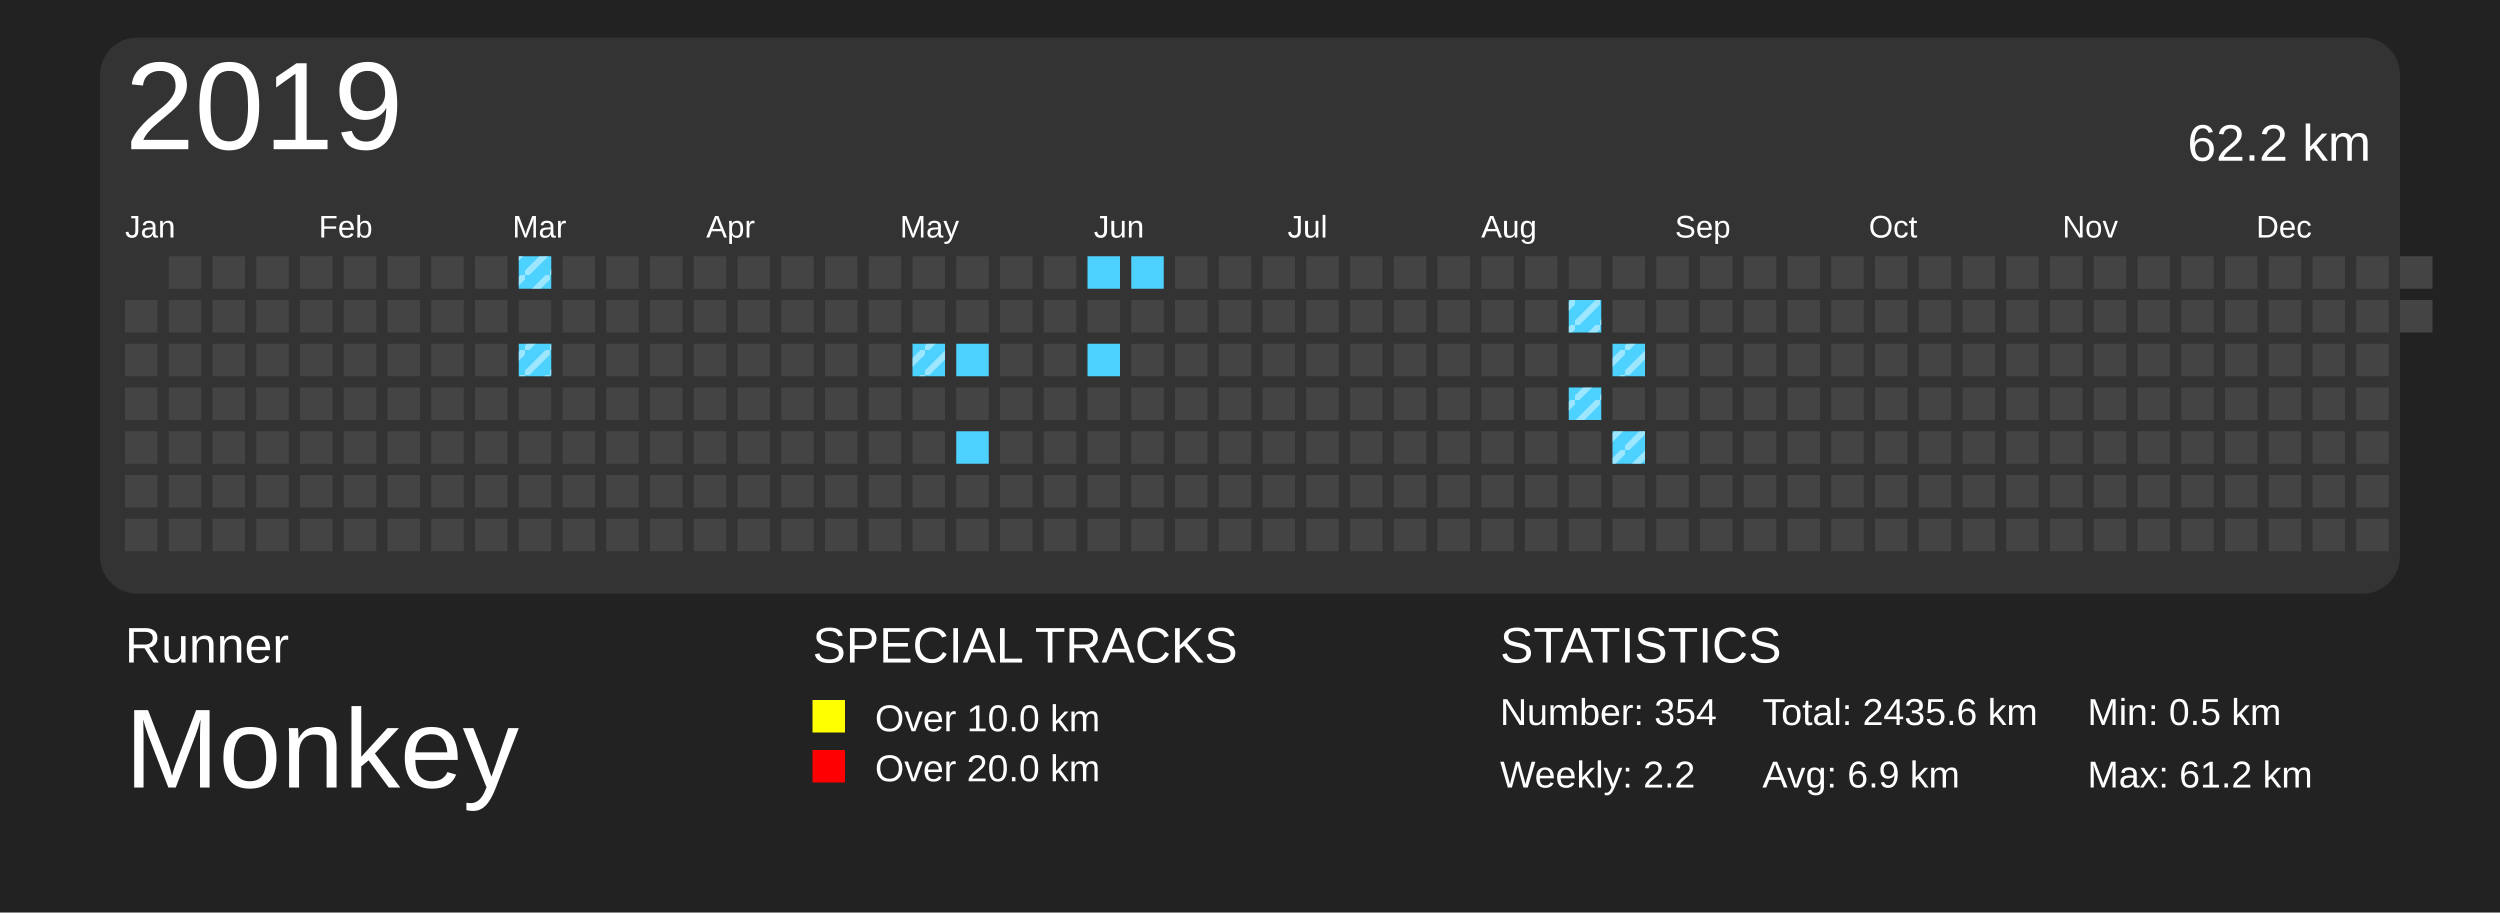
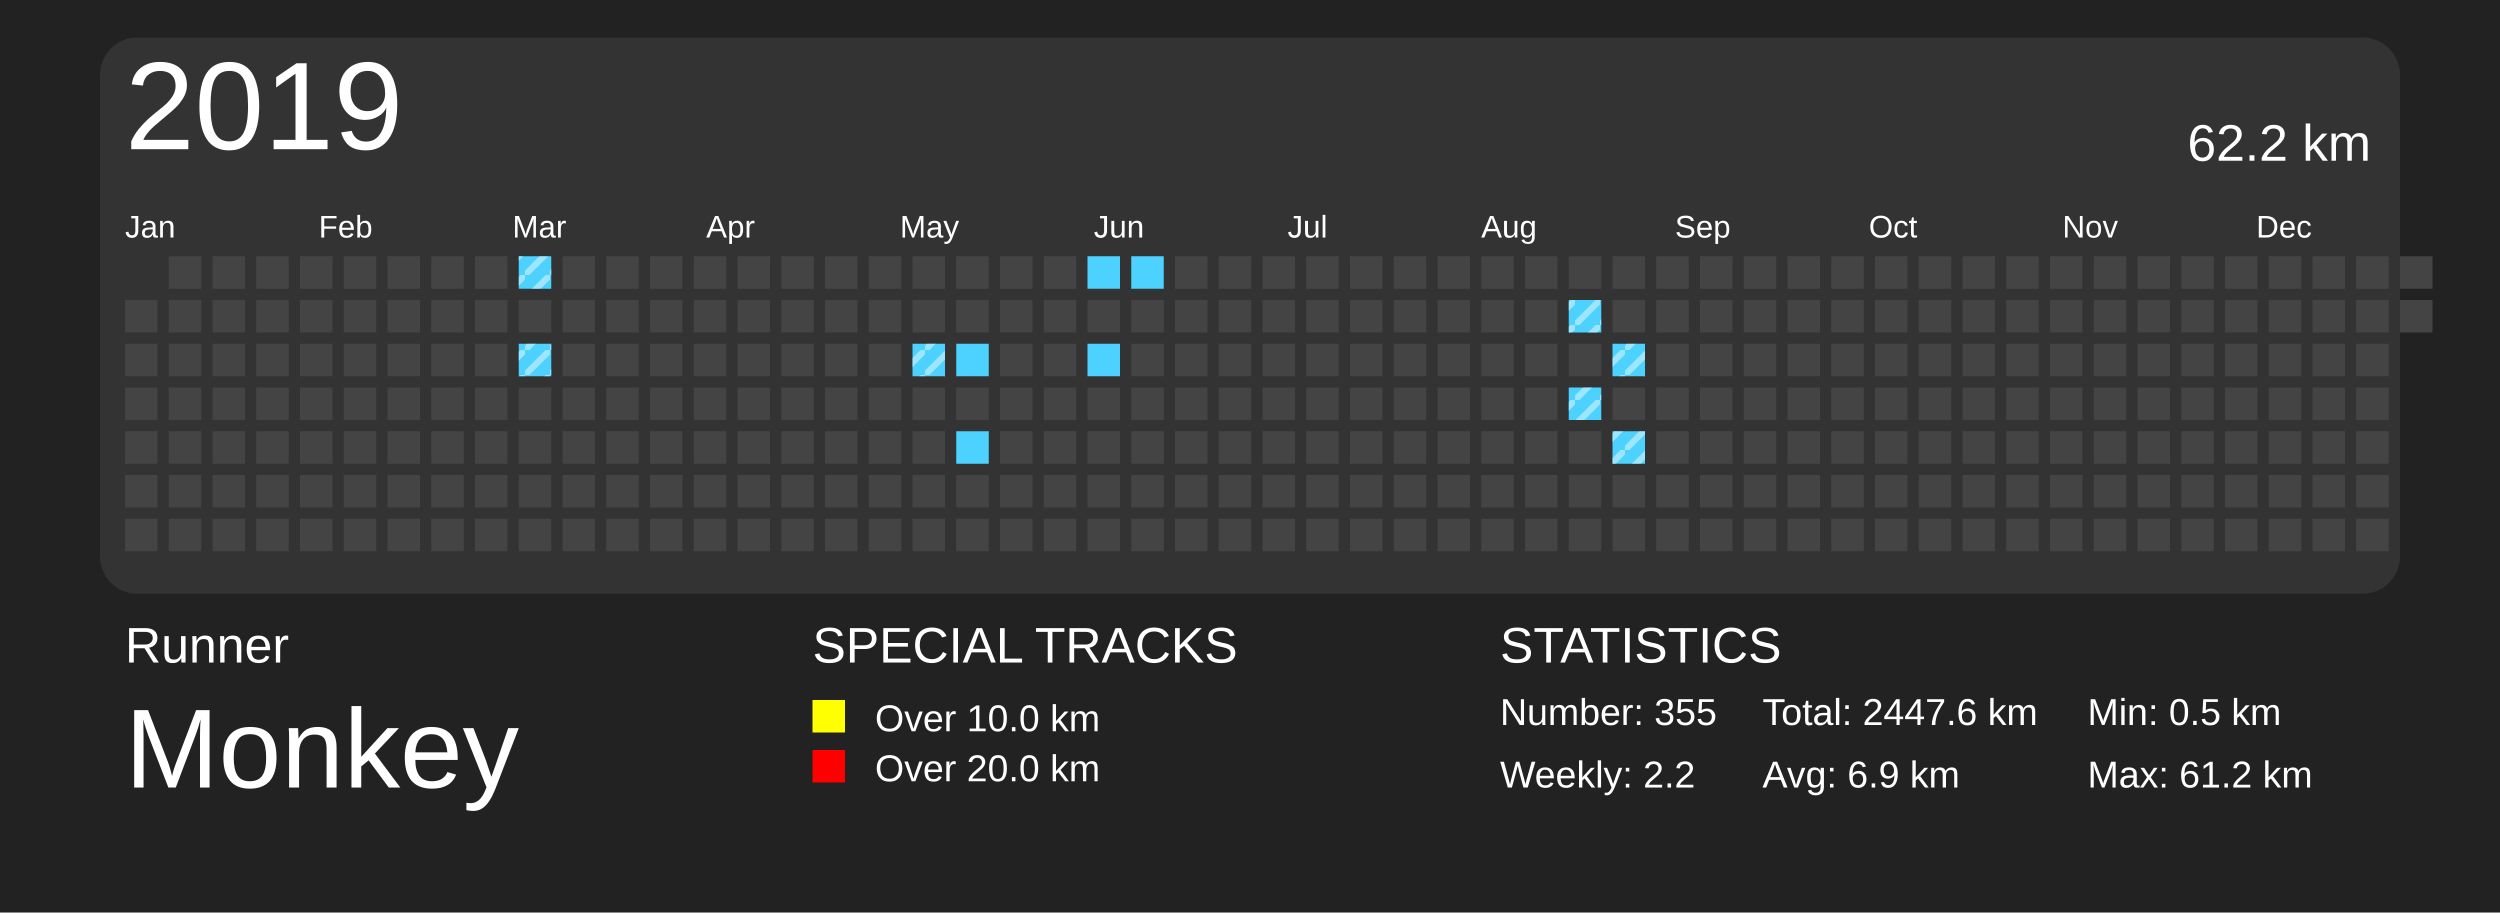
<svg xmlns="http://www.w3.org/2000/svg" baseProfile="full" height="73mm" version="1.1" viewBox="0,0,200,73" width="200mm">
  <defs>
    <pattern height="2" id="indoor-stripe" patternUnits="userSpaceOnUse" width="2">
      <line stroke="white" stroke-opacity="0.45" stroke-width="0.5" x1="0" x2="2" y1="2" y2="0" />
    </pattern>
  </defs>
  <rect fill="#222222" height="73" width="200" x="0" y="0" />
  <text fill="#FFFFFF" style="font-size:4px; font-family:Arial" x="10" y="53">Runner</text>
  <text fill="#FFFFFF" style="font-size:9px; font-family:Arial" x="10" y="63">Monkey</text>
  <text fill="#FFFFFF" style="font-size:4px; font-family:Arial" x="65" y="53">SPECIAL TRACKS</text>
  <rect fill="yellow" height="2.6" width="2.6" x="65" y="56" />
  <text fill="#FFFFFF" style="font-size:3px; font-family:Arial" x="70" y="58.5">Over 10.0 km</text>
  <rect fill="red" height="2.6" width="2.6" x="65" y="60" />
  <text fill="#FFFFFF" style="font-size:3px; font-family:Arial" x="70" y="62.5">Over 20.0 km</text>
  <text fill="#FFFFFF" style="font-size:4px; font-family:Arial" x="120" y="53">STATISTICS</text>
-   <text fill="#FFFFFF" style="font-size:3px; font-family:Arial" x="120" y="58">Number: 354</text>
+   <text fill="#FFFFFF" style="font-size:3px; font-family:Arial" x="120" y="58">Number: 355</text>
  <text fill="#FFFFFF" style="font-size:3px; font-family:Arial" x="120" y="63">Weekly: 2.2</text>
-   <text fill="#FFFFFF" style="font-size:3px; font-family:Arial" x="141" y="58">Total: 2435.6 km</text>
+   <text fill="#FFFFFF" style="font-size:3px; font-family:Arial" x="141" y="58">Total: 2447.6 km</text>
  <text fill="#FFFFFF" style="font-size:3px; font-family:Arial" x="141" y="63">Avg: 6.9 km</text>
  <text fill="#FFFFFF" style="font-size:3px; font-family:Arial" x="167" y="58">Min: 0.5 km</text>
  <text fill="#FFFFFF" style="font-size:3px; font-family:Arial" x="167" y="63">Max: 61.2 km</text>
  <rect fill="#333" height="44.5" rx="3" ry="3" width="184" x="8" y="3" />
  <text dominant-baseline="hanging" fill="#FFFFFF" style="font-size:10.0px; font-family:Arial;" x="10" y="5">2019</text>
  <text dominant-baseline="hanging" fill="#FFFFFF" style="font-size:4.125px; font-family:Arial;" x="175" y="10">62.2 km</text>
  <text fill="#FFFFFF" style="font-size:2.5px; font-family:Arial" x="10.0" y="19">Jan</text>
  <text fill="#FFFFFF" style="font-size:2.5px; font-family:Arial" x="25.5" y="19">Feb</text>
  <text fill="#FFFFFF" style="font-size:2.5px; font-family:Arial" x="41.0" y="19">Mar</text>
  <text fill="#FFFFFF" style="font-size:2.5px; font-family:Arial" x="56.5" y="19">Apr</text>
  <text fill="#FFFFFF" style="font-size:2.5px; font-family:Arial" x="72.0" y="19">May</text>
  <text fill="#FFFFFF" style="font-size:2.5px; font-family:Arial" x="87.5" y="19">Jun</text>
  <text fill="#FFFFFF" style="font-size:2.5px; font-family:Arial" x="103.0" y="19">Jul</text>
  <text fill="#FFFFFF" style="font-size:2.5px; font-family:Arial" x="118.5" y="19">Aug</text>
  <text fill="#FFFFFF" style="font-size:2.5px; font-family:Arial" x="134.0" y="19">Sep</text>
  <text fill="#FFFFFF" style="font-size:2.5px; font-family:Arial" x="149.5" y="19">Oct</text>
  <text fill="#FFFFFF" style="font-size:2.5px; font-family:Arial" x="165.0" y="19">Nov</text>
  <text fill="#FFFFFF" style="font-size:2.5px; font-family:Arial" x="180.5" y="19">Dec</text>
  <rect fill="#444444" height="2.6" width="2.6" x="10.0" y="24.0" />
  <rect fill="#444444" height="2.6" width="2.6" x="10.0" y="27.5" />
  <rect fill="#444444" height="2.6" width="2.6" x="10.0" y="31.0" />
  <rect fill="#444444" height="2.6" width="2.6" x="10.0" y="34.5" />
  <rect fill="#444444" height="2.6" width="2.6" x="10.0" y="38.0" />
  <rect fill="#444444" height="2.6" width="2.6" x="10.0" y="41.5" />
  <rect fill="#444444" height="2.6" width="2.6" x="13.5" y="20.5" />
  <rect fill="#444444" height="2.6" width="2.6" x="13.5" y="24.0" />
  <rect fill="#444444" height="2.6" width="2.6" x="13.5" y="27.5" />
  <rect fill="#444444" height="2.6" width="2.6" x="13.5" y="31.0" />
  <rect fill="#444444" height="2.6" width="2.6" x="13.5" y="34.5" />
  <rect fill="#444444" height="2.6" width="2.6" x="13.5" y="38.0" />
  <rect fill="#444444" height="2.6" width="2.6" x="13.5" y="41.5" />
  <rect fill="#444444" height="2.6" width="2.6" x="17.0" y="20.5" />
  <rect fill="#444444" height="2.6" width="2.6" x="17.0" y="24.0" />
  <rect fill="#444444" height="2.6" width="2.6" x="17.0" y="27.5" />
  <rect fill="#444444" height="2.6" width="2.6" x="17.0" y="31.0" />
  <rect fill="#444444" height="2.6" width="2.6" x="17.0" y="34.5" />
  <rect fill="#444444" height="2.6" width="2.6" x="17.0" y="38.0" />
  <rect fill="#444444" height="2.6" width="2.6" x="17.0" y="41.5" />
  <rect fill="#444444" height="2.6" width="2.6" x="20.5" y="20.5" />
  <rect fill="#444444" height="2.6" width="2.6" x="20.5" y="24.0" />
  <rect fill="#444444" height="2.6" width="2.6" x="20.5" y="27.5" />
  <rect fill="#444444" height="2.6" width="2.6" x="20.5" y="31.0" />
  <rect fill="#444444" height="2.6" width="2.6" x="20.5" y="34.5" />
  <rect fill="#444444" height="2.6" width="2.6" x="20.5" y="38.0" />
  <rect fill="#444444" height="2.6" width="2.6" x="20.5" y="41.5" />
  <rect fill="#444444" height="2.6" width="2.6" x="24.0" y="20.5" />
  <rect fill="#444444" height="2.6" width="2.6" x="24.0" y="24.0" />
  <rect fill="#444444" height="2.6" width="2.6" x="24.0" y="27.5" />
  <rect fill="#444444" height="2.6" width="2.6" x="24.0" y="31.0" />
  <rect fill="#444444" height="2.6" width="2.6" x="24.0" y="34.5" />
  <rect fill="#444444" height="2.6" width="2.6" x="24.0" y="38.0" />
  <rect fill="#444444" height="2.6" width="2.6" x="24.0" y="41.5" />
  <rect fill="#444444" height="2.6" width="2.6" x="27.5" y="20.5" />
  <rect fill="#444444" height="2.6" width="2.6" x="27.5" y="24.0" />
  <rect fill="#444444" height="2.6" width="2.6" x="27.5" y="27.5" />
  <rect fill="#444444" height="2.6" width="2.6" x="27.5" y="31.0" />
  <rect fill="#444444" height="2.6" width="2.6" x="27.5" y="34.5" />
  <rect fill="#444444" height="2.6" width="2.6" x="27.5" y="38.0" />
  <rect fill="#444444" height="2.6" width="2.6" x="27.5" y="41.5" />
  <rect fill="#444444" height="2.6" width="2.6" x="31.0" y="20.5" />
  <rect fill="#444444" height="2.6" width="2.6" x="31.0" y="24.0" />
  <rect fill="#444444" height="2.6" width="2.6" x="31.0" y="27.5" />
  <rect fill="#444444" height="2.6" width="2.6" x="31.0" y="31.0" />
  <rect fill="#444444" height="2.6" width="2.6" x="31.0" y="34.5" />
  <rect fill="#444444" height="2.6" width="2.6" x="31.0" y="38.0" />
  <rect fill="#444444" height="2.6" width="2.6" x="31.0" y="41.5" />
  <rect fill="#444444" height="2.6" width="2.6" x="34.5" y="20.5" />
  <rect fill="#444444" height="2.6" width="2.6" x="34.5" y="24.0" />
  <rect fill="#444444" height="2.6" width="2.6" x="34.5" y="27.5" />
  <rect fill="#444444" height="2.6" width="2.6" x="34.5" y="31.0" />
  <rect fill="#444444" height="2.6" width="2.6" x="34.5" y="34.5" />
  <rect fill="#444444" height="2.6" width="2.6" x="34.5" y="38.0" />
  <rect fill="#444444" height="2.6" width="2.6" x="34.5" y="41.5" />
  <rect fill="#444444" height="2.6" width="2.6" x="38.0" y="20.5" />
  <rect fill="#444444" height="2.6" width="2.6" x="38.0" y="24.0" />
  <rect fill="#444444" height="2.6" width="2.6" x="38.0" y="27.5" />
  <rect fill="#444444" height="2.6" width="2.6" x="38.0" y="31.0" />
  <rect fill="#444444" height="2.6" width="2.6" x="38.0" y="34.5" />
  <rect fill="#444444" height="2.6" width="2.6" x="38.0" y="38.0" />
  <rect fill="#444444" height="2.6" width="2.6" x="38.0" y="41.5" />
  <rect fill="#4DD2FF" height="2.6" width="2.6" x="41.5" y="20.5" />
  <rect fill="url(#indoor-stripe)" height="2.6" style="pointer-events: none;" width="2.6" x="41.5" y="20.5" />
  <rect fill="#444444" height="2.6" width="2.6" x="41.5" y="24.0" />
  <rect fill="#4DD2FF" height="2.6" width="2.6" x="41.5" y="27.5" />
  <rect fill="url(#indoor-stripe)" height="2.6" style="pointer-events: none;" width="2.6" x="41.5" y="27.5" />
  <rect fill="#444444" height="2.6" width="2.6" x="41.5" y="31.0" />
  <rect fill="#444444" height="2.6" width="2.6" x="41.5" y="34.5" />
  <rect fill="#444444" height="2.6" width="2.6" x="41.5" y="38.0" />
  <rect fill="#444444" height="2.6" width="2.6" x="41.5" y="41.5" />
  <rect fill="#444444" height="2.6" width="2.6" x="45.0" y="20.5" />
  <rect fill="#444444" height="2.6" width="2.6" x="45.0" y="24.0" />
  <rect fill="#444444" height="2.6" width="2.6" x="45.0" y="27.5" />
  <rect fill="#444444" height="2.6" width="2.6" x="45.0" y="31.0" />
  <rect fill="#444444" height="2.6" width="2.6" x="45.0" y="34.5" />
  <rect fill="#444444" height="2.6" width="2.6" x="45.0" y="38.0" />
  <rect fill="#444444" height="2.6" width="2.6" x="45.0" y="41.5" />
  <rect fill="#444444" height="2.6" width="2.6" x="48.5" y="20.5" />
  <rect fill="#444444" height="2.6" width="2.6" x="48.5" y="24.0" />
  <rect fill="#444444" height="2.6" width="2.6" x="48.5" y="27.5" />
  <rect fill="#444444" height="2.6" width="2.6" x="48.5" y="31.0" />
  <rect fill="#444444" height="2.6" width="2.6" x="48.5" y="34.5" />
  <rect fill="#444444" height="2.6" width="2.6" x="48.5" y="38.0" />
  <rect fill="#444444" height="2.6" width="2.6" x="48.5" y="41.5" />
  <rect fill="#444444" height="2.6" width="2.6" x="52.0" y="20.5" />
  <rect fill="#444444" height="2.6" width="2.6" x="52.0" y="24.0" />
  <rect fill="#444444" height="2.6" width="2.6" x="52.0" y="27.5" />
  <rect fill="#444444" height="2.6" width="2.6" x="52.0" y="31.0" />
  <rect fill="#444444" height="2.6" width="2.6" x="52.0" y="34.5" />
  <rect fill="#444444" height="2.6" width="2.6" x="52.0" y="38.0" />
  <rect fill="#444444" height="2.6" width="2.6" x="52.0" y="41.5" />
  <rect fill="#444444" height="2.6" width="2.6" x="55.5" y="20.5" />
  <rect fill="#444444" height="2.6" width="2.6" x="55.5" y="24.0" />
  <rect fill="#444444" height="2.6" width="2.6" x="55.5" y="27.5" />
  <rect fill="#444444" height="2.6" width="2.6" x="55.5" y="31.0" />
  <rect fill="#444444" height="2.6" width="2.6" x="55.5" y="34.5" />
  <rect fill="#444444" height="2.6" width="2.6" x="55.5" y="38.0" />
  <rect fill="#444444" height="2.6" width="2.6" x="55.5" y="41.5" />
  <rect fill="#444444" height="2.6" width="2.6" x="59.0" y="20.5" />
  <rect fill="#444444" height="2.6" width="2.6" x="59.0" y="24.0" />
  <rect fill="#444444" height="2.6" width="2.6" x="59.0" y="27.5" />
  <rect fill="#444444" height="2.6" width="2.6" x="59.0" y="31.0" />
  <rect fill="#444444" height="2.6" width="2.6" x="59.0" y="34.5" />
  <rect fill="#444444" height="2.6" width="2.6" x="59.0" y="38.0" />
  <rect fill="#444444" height="2.6" width="2.6" x="59.0" y="41.5" />
  <rect fill="#444444" height="2.6" width="2.6" x="62.5" y="20.5" />
  <rect fill="#444444" height="2.6" width="2.6" x="62.5" y="24.0" />
  <rect fill="#444444" height="2.6" width="2.6" x="62.5" y="27.5" />
  <rect fill="#444444" height="2.6" width="2.6" x="62.5" y="31.0" />
  <rect fill="#444444" height="2.6" width="2.6" x="62.5" y="34.5" />
  <rect fill="#444444" height="2.6" width="2.6" x="62.5" y="38.0" />
  <rect fill="#444444" height="2.6" width="2.6" x="62.5" y="41.5" />
  <rect fill="#444444" height="2.6" width="2.6" x="66.0" y="20.5" />
  <rect fill="#444444" height="2.6" width="2.6" x="66.0" y="24.0" />
  <rect fill="#444444" height="2.6" width="2.6" x="66.0" y="27.5" />
  <rect fill="#444444" height="2.6" width="2.6" x="66.0" y="31.0" />
  <rect fill="#444444" height="2.6" width="2.6" x="66.0" y="34.5" />
  <rect fill="#444444" height="2.6" width="2.6" x="66.0" y="38.0" />
  <rect fill="#444444" height="2.6" width="2.6" x="66.0" y="41.5" />
  <rect fill="#444444" height="2.6" width="2.6" x="69.5" y="20.5" />
  <rect fill="#444444" height="2.6" width="2.6" x="69.5" y="24.0" />
  <rect fill="#444444" height="2.6" width="2.6" x="69.5" y="27.5" />
  <rect fill="#444444" height="2.6" width="2.6" x="69.5" y="31.0" />
  <rect fill="#444444" height="2.6" width="2.6" x="69.5" y="34.5" />
  <rect fill="#444444" height="2.6" width="2.6" x="69.5" y="38.0" />
  <rect fill="#444444" height="2.6" width="2.6" x="69.5" y="41.5" />
  <rect fill="#444444" height="2.6" width="2.6" x="73.0" y="20.5" />
  <rect fill="#444444" height="2.6" width="2.6" x="73.0" y="24.0" />
  <rect fill="#4DD2FF" height="2.6" width="2.6" x="73.0" y="27.5" />
  <rect fill="url(#indoor-stripe)" height="2.6" style="pointer-events: none;" width="2.6" x="73.0" y="27.5" />
  <rect fill="#444444" height="2.6" width="2.6" x="73.0" y="31.0" />
  <rect fill="#444444" height="2.6" width="2.6" x="73.0" y="34.5" />
  <rect fill="#444444" height="2.6" width="2.6" x="73.0" y="38.0" />
  <rect fill="#444444" height="2.6" width="2.6" x="73.0" y="41.5" />
  <rect fill="#444444" height="2.6" width="2.6" x="76.5" y="20.5" />
  <rect fill="#444444" height="2.6" width="2.6" x="76.5" y="24.0" />
  <rect fill="#4DD2FF" height="2.6" width="2.6" x="76.5" y="27.5" />
  <rect fill="#444444" height="2.6" width="2.6" x="76.5" y="31.0" />
  <rect fill="#4DD2FF" height="2.6" width="2.6" x="76.5" y="34.5" />
  <rect fill="#444444" height="2.6" width="2.6" x="76.5" y="38.0" />
  <rect fill="#444444" height="2.6" width="2.6" x="76.5" y="41.5" />
  <rect fill="#444444" height="2.6" width="2.6" x="80.0" y="20.5" />
  <rect fill="#444444" height="2.6" width="2.6" x="80.0" y="24.0" />
  <rect fill="#444444" height="2.6" width="2.6" x="80.0" y="27.5" />
  <rect fill="#444444" height="2.6" width="2.6" x="80.0" y="31.0" />
  <rect fill="#444444" height="2.6" width="2.6" x="80.0" y="34.5" />
  <rect fill="#444444" height="2.6" width="2.6" x="80.0" y="38.0" />
  <rect fill="#444444" height="2.6" width="2.6" x="80.0" y="41.5" />
  <rect fill="#444444" height="2.6" width="2.6" x="83.5" y="20.5" />
  <rect fill="#444444" height="2.6" width="2.6" x="83.5" y="24.0" />
  <rect fill="#444444" height="2.6" width="2.6" x="83.5" y="27.5" />
  <rect fill="#444444" height="2.6" width="2.6" x="83.5" y="31.0" />
  <rect fill="#444444" height="2.6" width="2.6" x="83.5" y="34.5" />
  <rect fill="#444444" height="2.6" width="2.6" x="83.5" y="38.0" />
  <rect fill="#444444" height="2.6" width="2.6" x="83.5" y="41.5" />
  <rect fill="#4DD2FF" height="2.6" width="2.6" x="87.0" y="20.5" />
  <rect fill="#444444" height="2.6" width="2.6" x="87.0" y="24.0" />
  <rect fill="#4DD2FF" height="2.6" width="2.6" x="87.0" y="27.5" />
  <rect fill="#444444" height="2.6" width="2.6" x="87.0" y="31.0" />
  <rect fill="#444444" height="2.6" width="2.6" x="87.0" y="34.5" />
  <rect fill="#444444" height="2.6" width="2.6" x="87.0" y="38.0" />
  <rect fill="#444444" height="2.6" width="2.6" x="87.0" y="41.5" />
  <rect fill="#4DD2FF" height="2.6" width="2.6" x="90.5" y="20.5" />
  <rect fill="#444444" height="2.6" width="2.6" x="90.5" y="24.0" />
  <rect fill="#444444" height="2.6" width="2.6" x="90.5" y="27.5" />
  <rect fill="#444444" height="2.6" width="2.6" x="90.5" y="31.0" />
  <rect fill="#444444" height="2.6" width="2.6" x="90.5" y="34.5" />
  <rect fill="#444444" height="2.6" width="2.6" x="90.5" y="38.0" />
  <rect fill="#444444" height="2.6" width="2.6" x="90.5" y="41.5" />
  <rect fill="#444444" height="2.6" width="2.6" x="94.0" y="20.5" />
  <rect fill="#444444" height="2.6" width="2.6" x="94.0" y="24.0" />
  <rect fill="#444444" height="2.6" width="2.6" x="94.0" y="27.5" />
  <rect fill="#444444" height="2.6" width="2.6" x="94.0" y="31.0" />
  <rect fill="#444444" height="2.6" width="2.6" x="94.0" y="34.5" />
  <rect fill="#444444" height="2.6" width="2.6" x="94.0" y="38.0" />
  <rect fill="#444444" height="2.6" width="2.6" x="94.0" y="41.5" />
  <rect fill="#444444" height="2.6" width="2.6" x="97.5" y="20.5" />
  <rect fill="#444444" height="2.6" width="2.6" x="97.5" y="24.0" />
  <rect fill="#444444" height="2.6" width="2.6" x="97.5" y="27.5" />
  <rect fill="#444444" height="2.6" width="2.6" x="97.5" y="31.0" />
  <rect fill="#444444" height="2.6" width="2.6" x="97.5" y="34.5" />
  <rect fill="#444444" height="2.6" width="2.6" x="97.5" y="38.0" />
  <rect fill="#444444" height="2.6" width="2.6" x="97.5" y="41.5" />
  <rect fill="#444444" height="2.6" width="2.6" x="101.0" y="20.5" />
  <rect fill="#444444" height="2.6" width="2.6" x="101.0" y="24.0" />
  <rect fill="#444444" height="2.6" width="2.6" x="101.0" y="27.5" />
  <rect fill="#444444" height="2.6" width="2.6" x="101.0" y="31.0" />
  <rect fill="#444444" height="2.6" width="2.6" x="101.0" y="34.5" />
  <rect fill="#444444" height="2.6" width="2.6" x="101.0" y="38.0" />
  <rect fill="#444444" height="2.6" width="2.6" x="101.0" y="41.5" />
  <rect fill="#444444" height="2.6" width="2.6" x="104.5" y="20.5" />
  <rect fill="#444444" height="2.6" width="2.6" x="104.5" y="24.0" />
  <rect fill="#444444" height="2.6" width="2.6" x="104.5" y="27.5" />
  <rect fill="#444444" height="2.6" width="2.6" x="104.5" y="31.0" />
  <rect fill="#444444" height="2.6" width="2.6" x="104.5" y="34.5" />
  <rect fill="#444444" height="2.6" width="2.6" x="104.5" y="38.0" />
  <rect fill="#444444" height="2.6" width="2.6" x="104.5" y="41.5" />
  <rect fill="#444444" height="2.6" width="2.6" x="108.0" y="20.5" />
  <rect fill="#444444" height="2.6" width="2.6" x="108.0" y="24.0" />
  <rect fill="#444444" height="2.6" width="2.6" x="108.0" y="27.5" />
  <rect fill="#444444" height="2.6" width="2.6" x="108.0" y="31.0" />
  <rect fill="#444444" height="2.6" width="2.6" x="108.0" y="34.5" />
  <rect fill="#444444" height="2.6" width="2.6" x="108.0" y="38.0" />
  <rect fill="#444444" height="2.6" width="2.6" x="108.0" y="41.5" />
  <rect fill="#444444" height="2.6" width="2.6" x="111.5" y="20.5" />
  <rect fill="#444444" height="2.6" width="2.6" x="111.5" y="24.0" />
  <rect fill="#444444" height="2.6" width="2.6" x="111.5" y="27.5" />
  <rect fill="#444444" height="2.6" width="2.6" x="111.5" y="31.0" />
  <rect fill="#444444" height="2.6" width="2.6" x="111.5" y="34.5" />
  <rect fill="#444444" height="2.6" width="2.6" x="111.5" y="38.0" />
  <rect fill="#444444" height="2.6" width="2.6" x="111.5" y="41.5" />
  <rect fill="#444444" height="2.6" width="2.6" x="115.0" y="20.5" />
  <rect fill="#444444" height="2.6" width="2.6" x="115.0" y="24.0" />
  <rect fill="#444444" height="2.6" width="2.6" x="115.0" y="27.5" />
  <rect fill="#444444" height="2.6" width="2.6" x="115.0" y="31.0" />
  <rect fill="#444444" height="2.6" width="2.6" x="115.0" y="34.5" />
  <rect fill="#444444" height="2.6" width="2.6" x="115.0" y="38.0" />
  <rect fill="#444444" height="2.6" width="2.6" x="115.0" y="41.5" />
  <rect fill="#444444" height="2.6" width="2.6" x="118.5" y="20.5" />
  <rect fill="#444444" height="2.6" width="2.6" x="118.5" y="24.0" />
  <rect fill="#444444" height="2.6" width="2.6" x="118.5" y="27.5" />
  <rect fill="#444444" height="2.6" width="2.6" x="118.5" y="31.0" />
  <rect fill="#444444" height="2.6" width="2.6" x="118.5" y="34.5" />
  <rect fill="#444444" height="2.6" width="2.6" x="118.5" y="38.0" />
  <rect fill="#444444" height="2.6" width="2.6" x="118.5" y="41.5" />
  <rect fill="#444444" height="2.6" width="2.6" x="122.0" y="20.5" />
  <rect fill="#444444" height="2.6" width="2.6" x="122.0" y="24.0" />
  <rect fill="#444444" height="2.6" width="2.6" x="122.0" y="27.5" />
  <rect fill="#444444" height="2.6" width="2.6" x="122.0" y="31.0" />
  <rect fill="#444444" height="2.6" width="2.6" x="122.0" y="34.5" />
  <rect fill="#444444" height="2.6" width="2.6" x="122.0" y="38.0" />
  <rect fill="#444444" height="2.6" width="2.6" x="122.0" y="41.5" />
  <rect fill="#444444" height="2.6" width="2.6" x="125.5" y="20.5" />
  <rect fill="#4DD2FF" height="2.6" width="2.6" x="125.5" y="24.0" />
  <rect fill="url(#indoor-stripe)" height="2.6" style="pointer-events: none;" width="2.6" x="125.5" y="24.0" />
  <rect fill="#444444" height="2.6" width="2.6" x="125.5" y="27.5" />
  <rect fill="#4DD2FF" height="2.6" width="2.6" x="125.5" y="31.0" />
  <rect fill="url(#indoor-stripe)" height="2.6" style="pointer-events: none;" width="2.6" x="125.5" y="31.0" />
  <rect fill="#444444" height="2.6" width="2.6" x="125.5" y="34.5" />
  <rect fill="#444444" height="2.6" width="2.6" x="125.5" y="38.0" />
  <rect fill="#444444" height="2.6" width="2.6" x="125.5" y="41.5" />
  <rect fill="#444444" height="2.6" width="2.6" x="129.0" y="20.5" />
  <rect fill="#444444" height="2.6" width="2.6" x="129.0" y="24.0" />
  <rect fill="#4DD2FF" height="2.6" width="2.6" x="129.0" y="27.5" />
  <rect fill="url(#indoor-stripe)" height="2.6" style="pointer-events: none;" width="2.6" x="129.0" y="27.5" />
  <rect fill="#444444" height="2.6" width="2.6" x="129.0" y="31.0" />
  <rect fill="#4DD2FF" height="2.6" width="2.6" x="129.0" y="34.5" />
  <rect fill="url(#indoor-stripe)" height="2.6" style="pointer-events: none;" width="2.6" x="129.0" y="34.5" />
  <rect fill="#444444" height="2.6" width="2.6" x="129.0" y="38.0" />
  <rect fill="#444444" height="2.6" width="2.6" x="129.0" y="41.5" />
  <rect fill="#444444" height="2.6" width="2.6" x="132.5" y="20.5" />
  <rect fill="#444444" height="2.6" width="2.6" x="132.5" y="24.0" />
  <rect fill="#444444" height="2.6" width="2.6" x="132.5" y="27.5" />
  <rect fill="#444444" height="2.6" width="2.6" x="132.5" y="31.0" />
  <rect fill="#444444" height="2.6" width="2.6" x="132.5" y="34.5" />
  <rect fill="#444444" height="2.6" width="2.6" x="132.5" y="38.0" />
  <rect fill="#444444" height="2.6" width="2.6" x="132.5" y="41.5" />
  <rect fill="#444444" height="2.6" width="2.6" x="136.0" y="20.5" />
  <rect fill="#444444" height="2.6" width="2.6" x="136.0" y="24.0" />
  <rect fill="#444444" height="2.6" width="2.6" x="136.0" y="27.5" />
  <rect fill="#444444" height="2.6" width="2.6" x="136.0" y="31.0" />
  <rect fill="#444444" height="2.6" width="2.6" x="136.0" y="34.5" />
  <rect fill="#444444" height="2.6" width="2.6" x="136.0" y="38.0" />
  <rect fill="#444444" height="2.6" width="2.6" x="136.0" y="41.5" />
  <rect fill="#444444" height="2.6" width="2.6" x="139.5" y="20.5" />
  <rect fill="#444444" height="2.6" width="2.6" x="139.5" y="24.0" />
  <rect fill="#444444" height="2.6" width="2.6" x="139.5" y="27.5" />
  <rect fill="#444444" height="2.6" width="2.6" x="139.5" y="31.0" />
  <rect fill="#444444" height="2.6" width="2.6" x="139.5" y="34.5" />
  <rect fill="#444444" height="2.6" width="2.6" x="139.5" y="38.0" />
  <rect fill="#444444" height="2.6" width="2.6" x="139.5" y="41.5" />
  <rect fill="#444444" height="2.6" width="2.6" x="143.0" y="20.5" />
  <rect fill="#444444" height="2.6" width="2.6" x="143.0" y="24.0" />
  <rect fill="#444444" height="2.6" width="2.6" x="143.0" y="27.5" />
  <rect fill="#444444" height="2.6" width="2.6" x="143.0" y="31.0" />
  <rect fill="#444444" height="2.6" width="2.6" x="143.0" y="34.5" />
  <rect fill="#444444" height="2.6" width="2.6" x="143.0" y="38.0" />
  <rect fill="#444444" height="2.6" width="2.6" x="143.0" y="41.5" />
  <rect fill="#444444" height="2.6" width="2.6" x="146.5" y="20.5" />
  <rect fill="#444444" height="2.6" width="2.6" x="146.5" y="24.0" />
  <rect fill="#444444" height="2.6" width="2.6" x="146.5" y="27.5" />
  <rect fill="#444444" height="2.6" width="2.6" x="146.5" y="31.0" />
  <rect fill="#444444" height="2.6" width="2.6" x="146.5" y="34.5" />
  <rect fill="#444444" height="2.6" width="2.6" x="146.5" y="38.0" />
  <rect fill="#444444" height="2.6" width="2.6" x="146.5" y="41.5" />
  <rect fill="#444444" height="2.6" width="2.6" x="150.0" y="20.5" />
  <rect fill="#444444" height="2.6" width="2.6" x="150.0" y="24.0" />
  <rect fill="#444444" height="2.6" width="2.6" x="150.0" y="27.5" />
  <rect fill="#444444" height="2.6" width="2.6" x="150.0" y="31.0" />
  <rect fill="#444444" height="2.6" width="2.6" x="150.0" y="34.5" />
  <rect fill="#444444" height="2.6" width="2.6" x="150.0" y="38.0" />
  <rect fill="#444444" height="2.6" width="2.6" x="150.0" y="41.5" />
  <rect fill="#444444" height="2.6" width="2.6" x="153.5" y="20.5" />
  <rect fill="#444444" height="2.6" width="2.6" x="153.5" y="24.0" />
  <rect fill="#444444" height="2.6" width="2.6" x="153.5" y="27.5" />
  <rect fill="#444444" height="2.6" width="2.6" x="153.5" y="31.0" />
  <rect fill="#444444" height="2.6" width="2.6" x="153.5" y="34.5" />
  <rect fill="#444444" height="2.6" width="2.6" x="153.5" y="38.0" />
  <rect fill="#444444" height="2.6" width="2.6" x="153.5" y="41.5" />
  <rect fill="#444444" height="2.6" width="2.6" x="157.0" y="20.5" />
  <rect fill="#444444" height="2.6" width="2.6" x="157.0" y="24.0" />
  <rect fill="#444444" height="2.6" width="2.6" x="157.0" y="27.5" />
  <rect fill="#444444" height="2.6" width="2.6" x="157.0" y="31.0" />
  <rect fill="#444444" height="2.6" width="2.6" x="157.0" y="34.5" />
  <rect fill="#444444" height="2.6" width="2.6" x="157.0" y="38.0" />
  <rect fill="#444444" height="2.6" width="2.6" x="157.0" y="41.5" />
  <rect fill="#444444" height="2.6" width="2.6" x="160.5" y="20.5" />
  <rect fill="#444444" height="2.6" width="2.6" x="160.5" y="24.0" />
  <rect fill="#444444" height="2.6" width="2.6" x="160.5" y="27.5" />
  <rect fill="#444444" height="2.6" width="2.6" x="160.5" y="31.0" />
  <rect fill="#444444" height="2.6" width="2.6" x="160.5" y="34.5" />
  <rect fill="#444444" height="2.6" width="2.6" x="160.5" y="38.0" />
  <rect fill="#444444" height="2.6" width="2.6" x="160.5" y="41.5" />
  <rect fill="#444444" height="2.6" width="2.6" x="164.0" y="20.5" />
  <rect fill="#444444" height="2.6" width="2.6" x="164.0" y="24.0" />
  <rect fill="#444444" height="2.6" width="2.6" x="164.0" y="27.5" />
  <rect fill="#444444" height="2.6" width="2.6" x="164.0" y="31.0" />
  <rect fill="#444444" height="2.6" width="2.6" x="164.0" y="34.5" />
  <rect fill="#444444" height="2.6" width="2.6" x="164.0" y="38.0" />
  <rect fill="#444444" height="2.6" width="2.6" x="164.0" y="41.5" />
  <rect fill="#444444" height="2.6" width="2.6" x="167.5" y="20.5" />
  <rect fill="#444444" height="2.6" width="2.6" x="167.5" y="24.0" />
  <rect fill="#444444" height="2.6" width="2.6" x="167.5" y="27.5" />
  <rect fill="#444444" height="2.6" width="2.6" x="167.5" y="31.0" />
  <rect fill="#444444" height="2.6" width="2.6" x="167.5" y="34.5" />
  <rect fill="#444444" height="2.6" width="2.6" x="167.5" y="38.0" />
  <rect fill="#444444" height="2.6" width="2.6" x="167.5" y="41.5" />
  <rect fill="#444444" height="2.6" width="2.6" x="171.0" y="20.5" />
  <rect fill="#444444" height="2.6" width="2.6" x="171.0" y="24.0" />
  <rect fill="#444444" height="2.6" width="2.6" x="171.0" y="27.5" />
  <rect fill="#444444" height="2.6" width="2.6" x="171.0" y="31.0" />
  <rect fill="#444444" height="2.6" width="2.6" x="171.0" y="34.5" />
  <rect fill="#444444" height="2.6" width="2.6" x="171.0" y="38.0" />
  <rect fill="#444444" height="2.6" width="2.6" x="171.0" y="41.5" />
  <rect fill="#444444" height="2.6" width="2.6" x="174.5" y="20.5" />
  <rect fill="#444444" height="2.6" width="2.6" x="174.5" y="24.0" />
  <rect fill="#444444" height="2.6" width="2.6" x="174.5" y="27.5" />
  <rect fill="#444444" height="2.6" width="2.6" x="174.5" y="31.0" />
  <rect fill="#444444" height="2.6" width="2.6" x="174.5" y="34.5" />
  <rect fill="#444444" height="2.6" width="2.6" x="174.5" y="38.0" />
  <rect fill="#444444" height="2.6" width="2.6" x="174.5" y="41.5" />
  <rect fill="#444444" height="2.6" width="2.6" x="178.0" y="20.5" />
  <rect fill="#444444" height="2.6" width="2.6" x="178.0" y="24.0" />
  <rect fill="#444444" height="2.6" width="2.6" x="178.0" y="27.5" />
  <rect fill="#444444" height="2.6" width="2.6" x="178.0" y="31.0" />
  <rect fill="#444444" height="2.6" width="2.6" x="178.0" y="34.5" />
  <rect fill="#444444" height="2.6" width="2.6" x="178.0" y="38.0" />
  <rect fill="#444444" height="2.6" width="2.6" x="178.0" y="41.5" />
  <rect fill="#444444" height="2.6" width="2.6" x="181.5" y="20.5" />
  <rect fill="#444444" height="2.6" width="2.6" x="181.5" y="24.0" />
  <rect fill="#444444" height="2.6" width="2.6" x="181.5" y="27.5" />
  <rect fill="#444444" height="2.6" width="2.6" x="181.5" y="31.0" />
  <rect fill="#444444" height="2.6" width="2.6" x="181.5" y="34.5" />
  <rect fill="#444444" height="2.6" width="2.6" x="181.5" y="38.0" />
  <rect fill="#444444" height="2.6" width="2.6" x="181.5" y="41.5" />
  <rect fill="#444444" height="2.6" width="2.6" x="185.0" y="20.5" />
  <rect fill="#444444" height="2.6" width="2.6" x="185.0" y="24.0" />
  <rect fill="#444444" height="2.6" width="2.6" x="185.0" y="27.5" />
  <rect fill="#444444" height="2.6" width="2.6" x="185.0" y="31.0" />
  <rect fill="#444444" height="2.6" width="2.6" x="185.0" y="34.5" />
  <rect fill="#444444" height="2.6" width="2.6" x="185.0" y="38.0" />
  <rect fill="#444444" height="2.6" width="2.6" x="185.0" y="41.5" />
  <rect fill="#444444" height="2.6" width="2.6" x="188.5" y="20.5" />
  <rect fill="#444444" height="2.6" width="2.6" x="188.5" y="24.0" />
  <rect fill="#444444" height="2.6" width="2.6" x="188.5" y="27.5" />
  <rect fill="#444444" height="2.6" width="2.6" x="188.5" y="31.0" />
  <rect fill="#444444" height="2.6" width="2.6" x="188.5" y="34.5" />
  <rect fill="#444444" height="2.6" width="2.6" x="188.5" y="38.0" />
  <rect fill="#444444" height="2.6" width="2.6" x="188.5" y="41.5" />
  <rect fill="#444444" height="2.6" width="2.6" x="192.0" y="20.5" />
  <rect fill="#444444" height="2.6" width="2.6" x="192.0" y="24.0" />
</svg>
